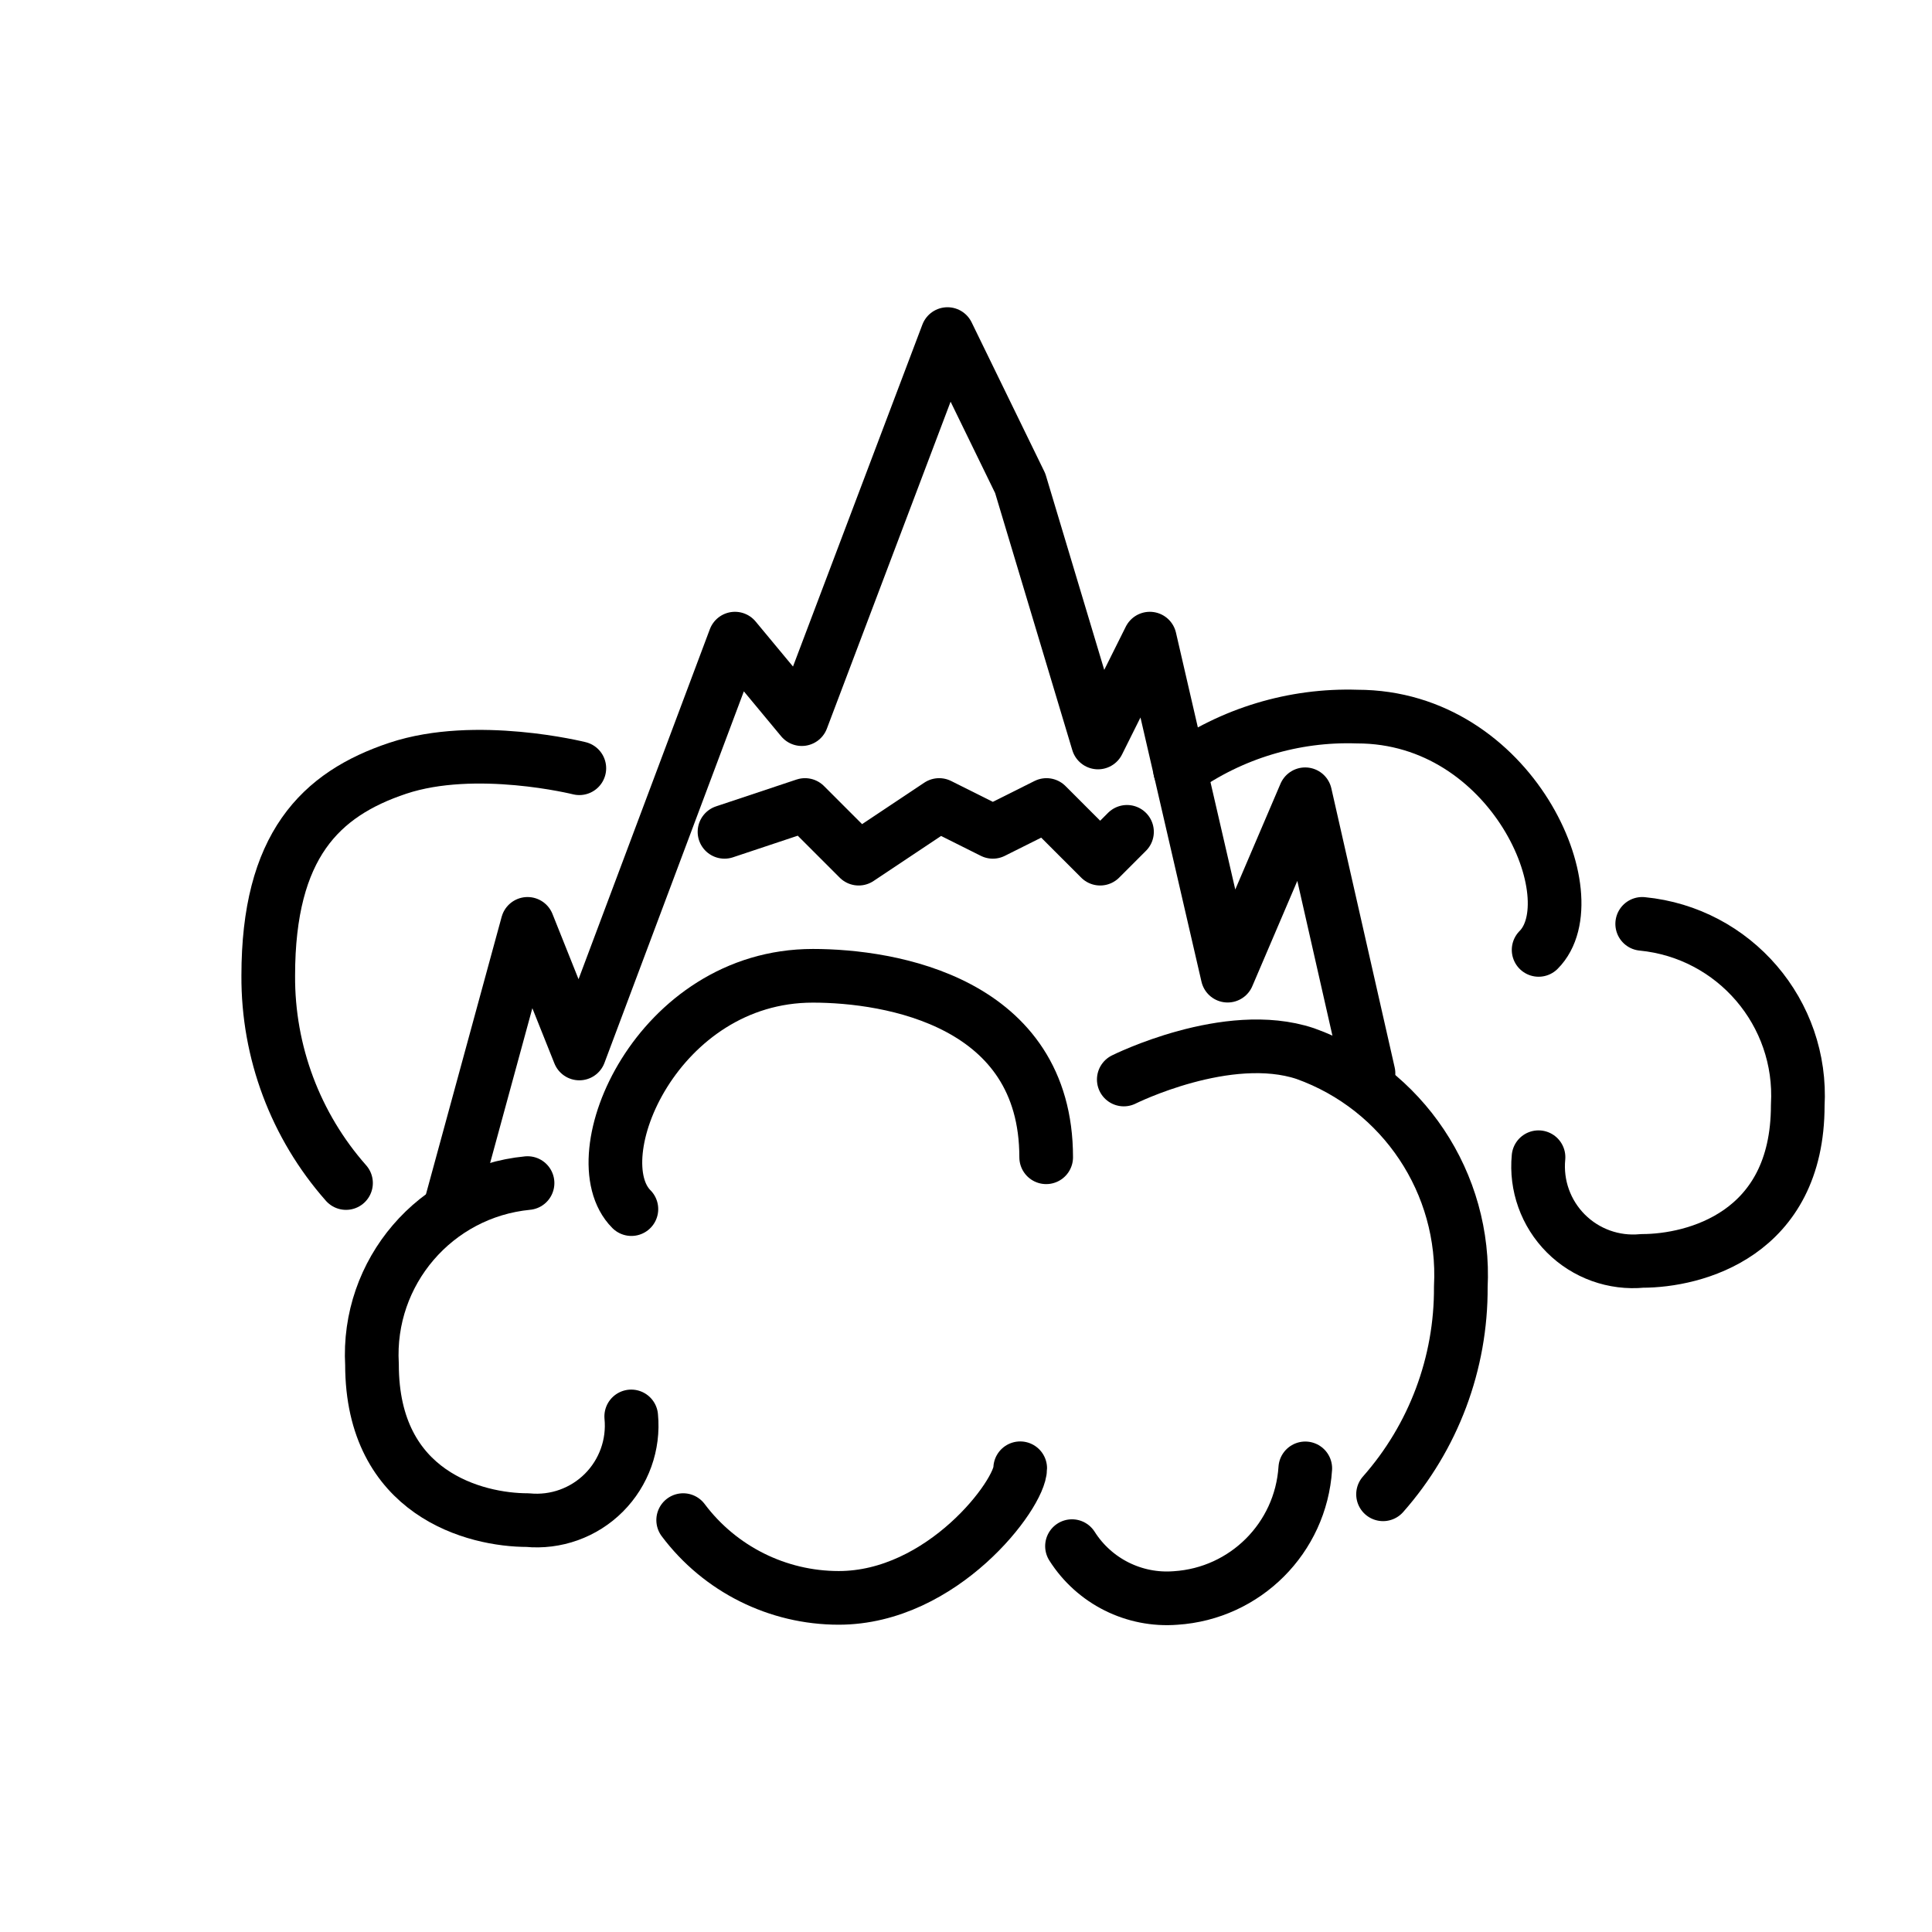
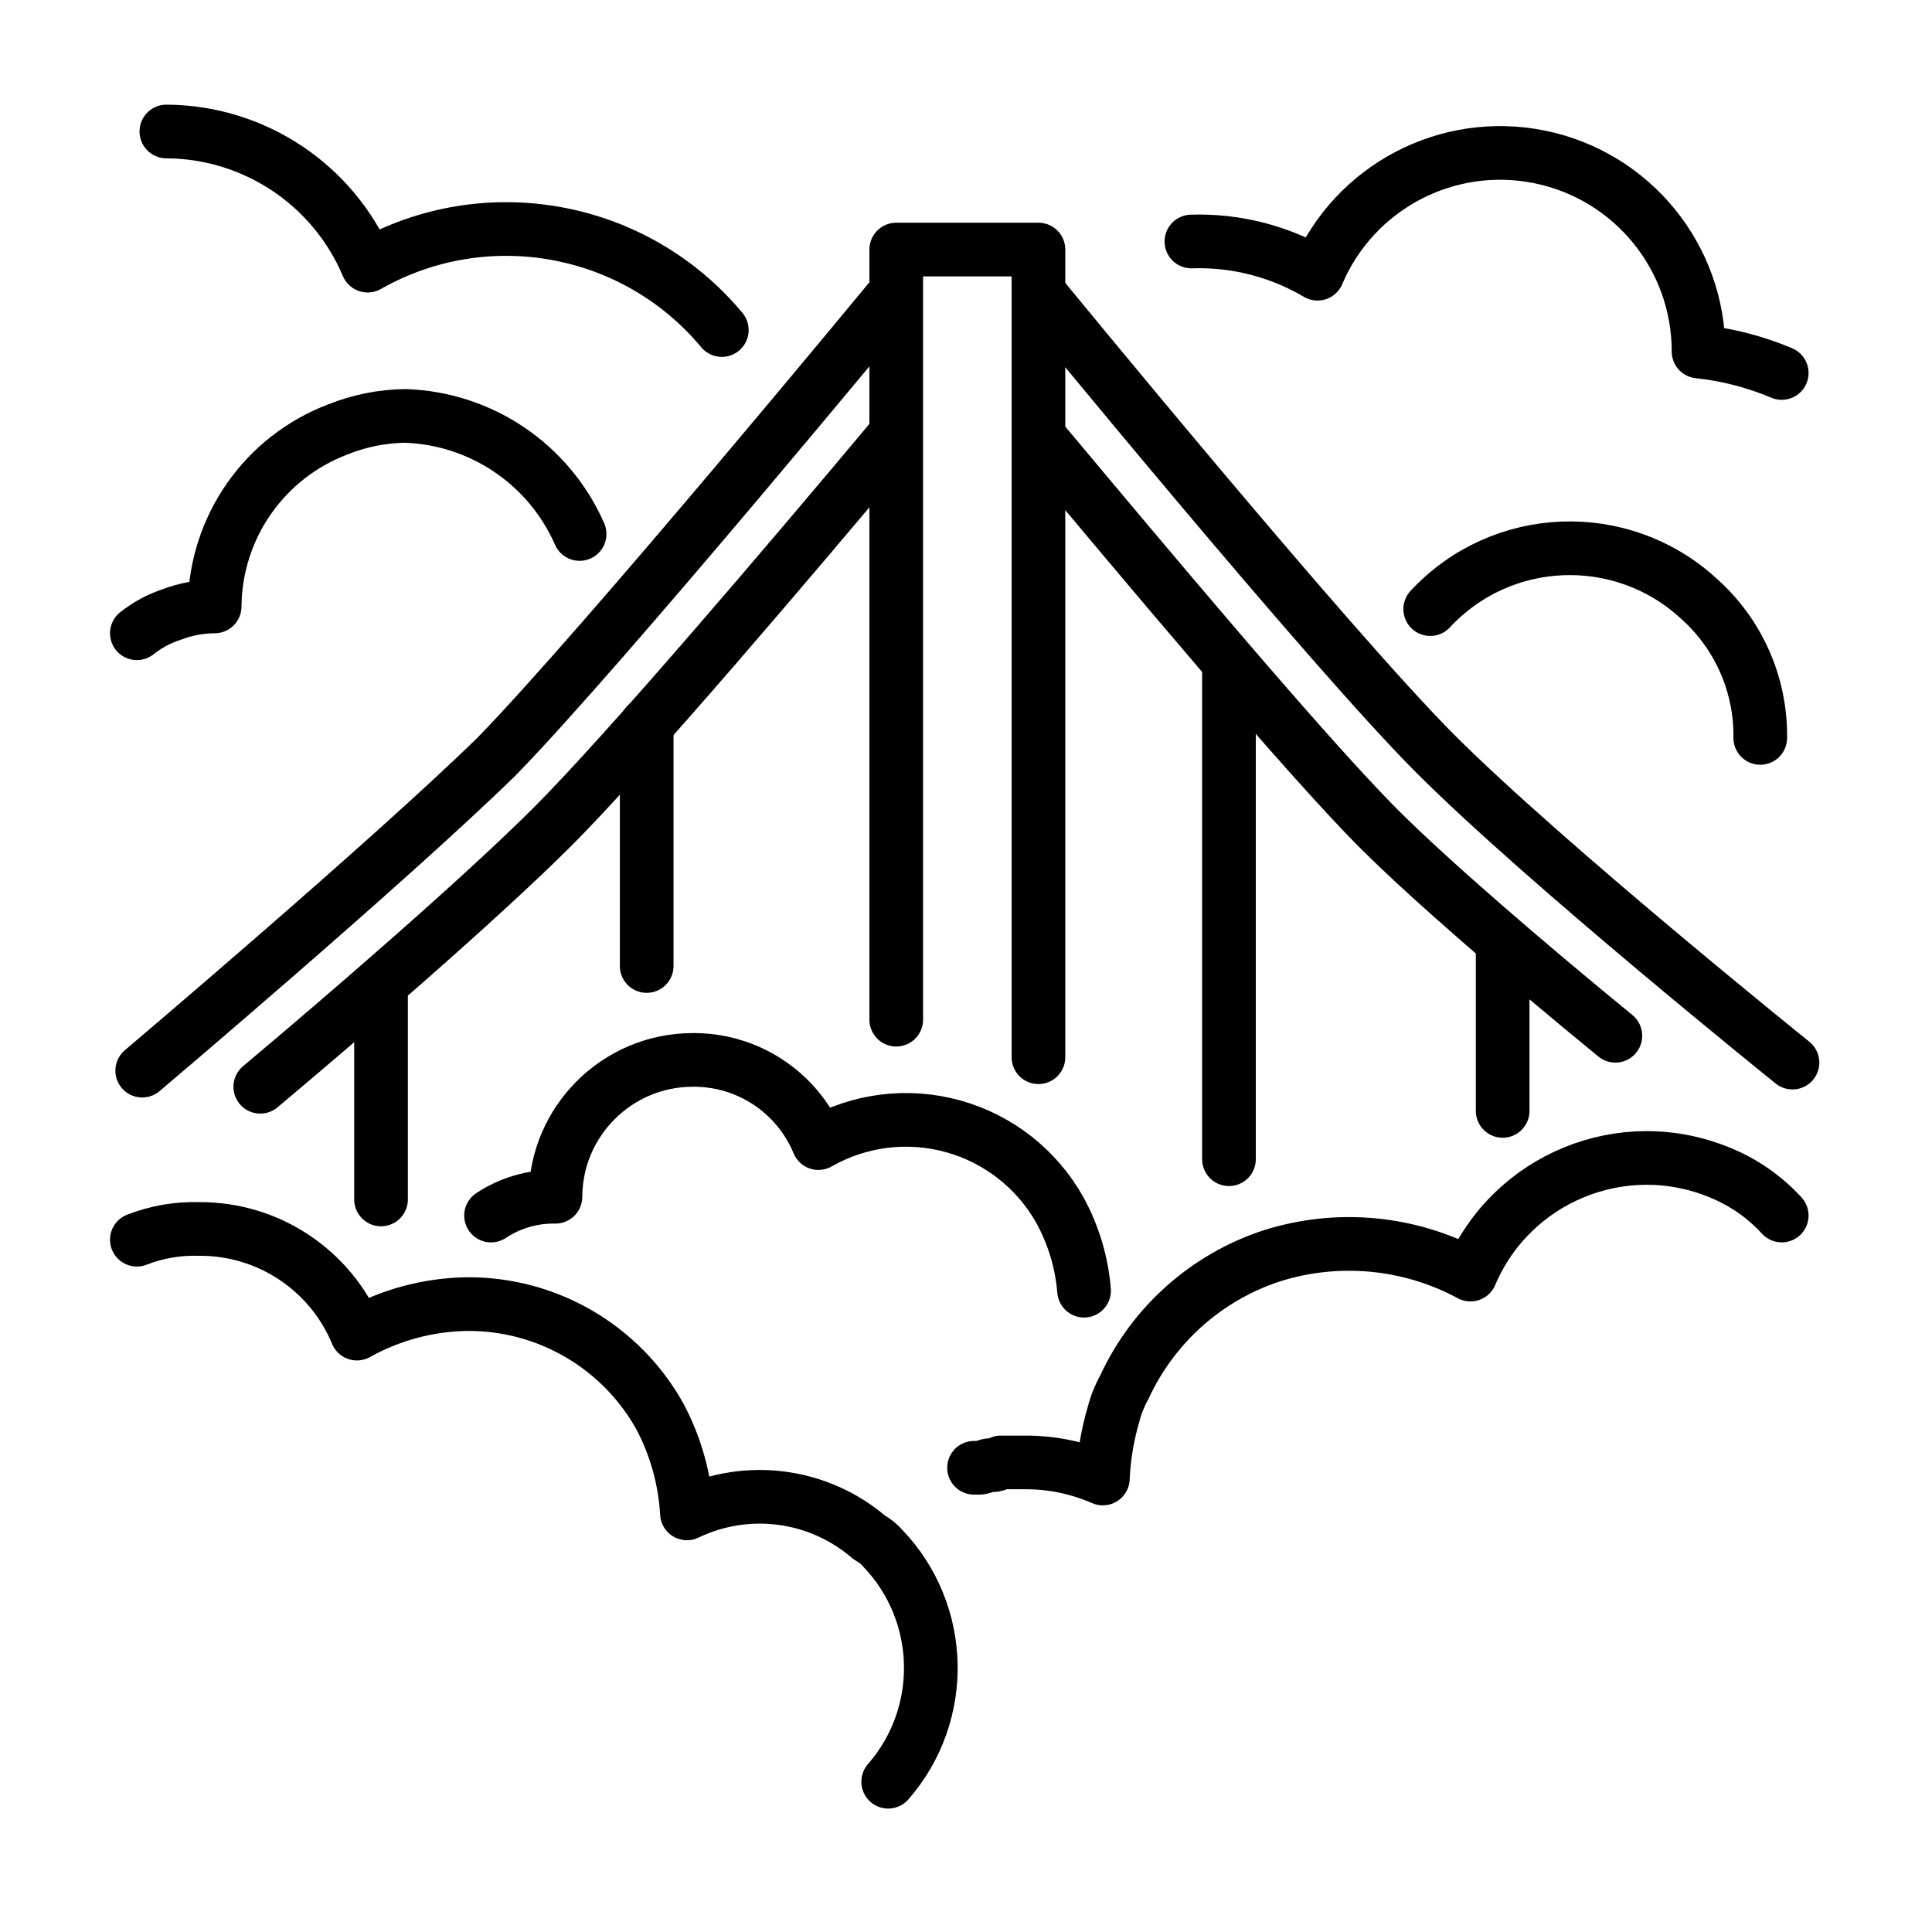
<svg xmlns="http://www.w3.org/2000/svg" id="emoji" viewBox="0 0 72 72">
-   <g id="line-supplement">
-     <polyline fill="none" stroke="#000" stroke-linecap="round" stroke-linejoin="round" stroke-width="2" points="27 31 30 30 32 32 35 30 37 31 39 30 41 32 42 31" />
-   </g>
  <g id="line">
-     <path fill="none" stroke="#000" stroke-linecap="round" stroke-linejoin="round" stroke-width="2" d="m61.2 34.43a6.428 6.428 0 0 1 5.797 6.763c0 4.83-3.864 5.797-5.797 5.797a3.539 3.539 0 0 1-3.864-3.864" />
-     <path fill="none" stroke="#000" stroke-linecap="round" stroke-linejoin="round" stroke-width="2" d="m21.59 28.63s-3.864-0.966-6.763 0-4.83 2.898-4.83 7.729a11.57 11.57 0 0 0 2.898 7.729" />
-     <polyline fill="none" stroke="#000" stroke-linecap="round" stroke-linejoin="round" stroke-width="2" points="16.76 45.06 19.66 34.43 21.59 39.26 27.39 23.8 29.88 26.8 35.31 12.45 38.02 18.01 40.92 27.67 42.85 23.8 45.75 36.36 48.64 29.6 51 40" />
-     <path fill="none" stroke="#000" stroke-linecap="round" stroke-linejoin="round" stroke-width="2" d="m19.66 44.09a6.428 6.428 0 0 0-5.797 6.763c0 4.83 3.864 5.797 5.797 5.797a3.539 3.539 0 0 0 3.864-3.864" />
-     <path fill="none" stroke="#000" stroke-linecap="round" stroke-linejoin="round" stroke-width="2" d="m25.46 56.65a7.246 7.246 0 0 0 5.797 2.898c3.864 0 6.763-3.864 6.763-4.83" />
-     <path fill="none" stroke="#000" stroke-linecap="round" stroke-linejoin="round" stroke-width="2" d="m39.95 57.62a4.186 4.186 0 0 0 3.864 1.932 5.175 5.175 0 0 0 4.83-4.83" />
-     <path fill="none" stroke="#000" stroke-linecap="round" stroke-linejoin="round" stroke-width="2" d="m23.53 45.06c-1.932-1.932 0.966-8.695 6.763-8.695 2.898 0 8.695 0.966 8.695 6.763" />
-     <path fill="none" stroke="#000" stroke-linecap="round" stroke-linejoin="round" stroke-width="2" d="m41.88 40.23s3.864-1.932 6.763-0.966a8.76 8.76 0 0 1 5.797 8.695 11.57 11.57 0 0 1-2.898 7.729" />
-     <path fill="none" stroke="#000" stroke-linecap="round" stroke-miterlimit="10" stroke-width="2" d="m57.34 35.4c1.932-1.932-0.966-8.695-6.763-8.695a10.77 10.77 0 0 0-6.6 1.993" />
+     <path transform="translate(0 0)" fill="none" stroke="#000" stroke-linecap="round" stroke-linejoin="round" stroke-width="2" d="M66.4,13.9a10.889,10.889,0,0,0-3.1-.8h0a7.395,7.395,0,0,0-14.2-2.9A8.684,8.684,0,0,0,44.4,9" />
+     <path transform="translate(0 0)" fill="none" stroke="#000" stroke-linecap="round" stroke-linejoin="round" stroke-width="2" d="M6.2,4.9a8.188,8.188,0,0,1,7.5,5,10.457,10.457,0,0,1,13.2,2.4" />
+     <path transform="translate(0 0)" fill="none" stroke="#000" stroke-linecap="round" stroke-linejoin="round" stroke-width="2" d="M53.3,22.7a7.098,7.098,0,0,1,10-.4,6.822,6.822,0,0,1,2.3,5.2h0" />
+     <polyline fill="none" stroke="#000" stroke-linecap="round" stroke-linejoin="round" stroke-width="2" points="33.4 38 33.4 9.3 38.7 9.3 38.7 39.4" />
+     <line x1="45.8" x2="45.8" y1="24.7" y2="43.2" fill="none" stroke="#000" stroke-linecap="round" stroke-linejoin="round" stroke-width="2" />
+     <path transform="translate(0 0)" fill="none" stroke="#000" stroke-linecap="round" stroke-linejoin="round" stroke-width="2" d="M60.2,38.6c-3.3-2.7-6.9-5.8-8.8-7.7-2.8-2.8-8.9-10.1-12.5-14.4" />
+     <path transform="translate(0 0)" fill="none" stroke="#000" stroke-linecap="round" stroke-linejoin="round" stroke-width="2" d="M38.7,10.9S49.5,24.1,53.5,28.1c4.1,4.1,13.3,11.5,13.3,11.5" />
+     <line x1="24.1" x2="24.1" y1="36" y2="27" fill="none" stroke="#000" stroke-linecap="round" stroke-linejoin="round" stroke-width="2" />
+     <line x1="56" x2="56" y1="41.4" y2="35.2" fill="none" stroke="#000" stroke-linecap="round" stroke-linejoin="round" stroke-width="2" />
+     <line x1="14.2" x2="14.2" y1="44.7" y2="37.1" fill="none" stroke="#000" stroke-linecap="round" stroke-linejoin="round" stroke-width="2" />
+     <path transform="translate(0 0)" fill="none" stroke="#000" stroke-linecap="round" stroke-linejoin="round" stroke-width="2" d="M9.7,40.5c3.1-2.6,8.2-7,10.9-9.7,2.8-2.8,9-10.1,12.6-14.4" />
+     <path transform="translate(0 0)" fill="none" stroke="#000" stroke-linecap="round" stroke-linejoin="round" stroke-width="2" d="M33.3,11S22.5,24.1,18.5,28.2c-4.1,4-13.2,11.7-13.2,11.7" />
+     <path transform="translate(0 0)" fill="none" stroke="#000" stroke-linecap="round" stroke-linejoin="round" stroke-width="2" d="M18.3,45.3a4.196,4.196,0,0,1,2.4-.7h0a5.122,5.122,0,0,1,5.1-5.1,5.022,5.022,0,0,1,4.7,3.1,6.575,6.575,0,0,1,9,2.5,7.502,7.502,0,0,1,.9,3" />
+     <path transform="translate(0 0)" fill="none" stroke="#000" stroke-linecap="round" stroke-linejoin="round" stroke-width="2" d="M33.1,66.4a6.452,6.452,0,0,0-.2-8.7,1.756,1.756,0,0,0-.5-.4,6.258,6.258,0,0,0-6.8-.9,8.792,8.792,0,0,0-1-3.6,8.16,8.16,0,0,0-7.2-4.2,8.686,8.686,0,0,0-4.1,1.1,6.321,6.321,0,0,0-5.9-3.9,5.867,5.867,0,0,0-2.3.4" />
+     <path transform="translate(0 0)" fill="none" stroke="#000" stroke-linecap="round" stroke-linejoin="round" stroke-width="2" d="M36.3,54.7h.2c.1,0,.3-.1.4-.1a.601.601,0,0,0,.4-.1h.9a7.173,7.173,0,0,1,2.9.6,10.039,10.039,0,0,1,.4-2.4,4.179,4.179,0,0,1,.4-1,9.202,9.202,0,0,1,5.5-4.9,9.54,9.54,0,0,1,7.4.7,7.134,7.134,0,0,1,9.3-3.8,6.342,6.342,0,0,1,2.3,1.6" />
+     <path transform="translate(0 0)" fill="none" stroke="#000" stroke-linecap="round" stroke-linejoin="round" stroke-width="2" d="M21.6,19.9a7.36,7.36,0,0,0-6.5-4.4,6.963,6.963,0,0,0-2.5.5h0A7.109,7.109,0,0,0,8,22.6H8a4.529,4.529,0,0,0-1.6.3,4.15,4.15,0,0,0-1.3.7" />
  </g>
</svg>
